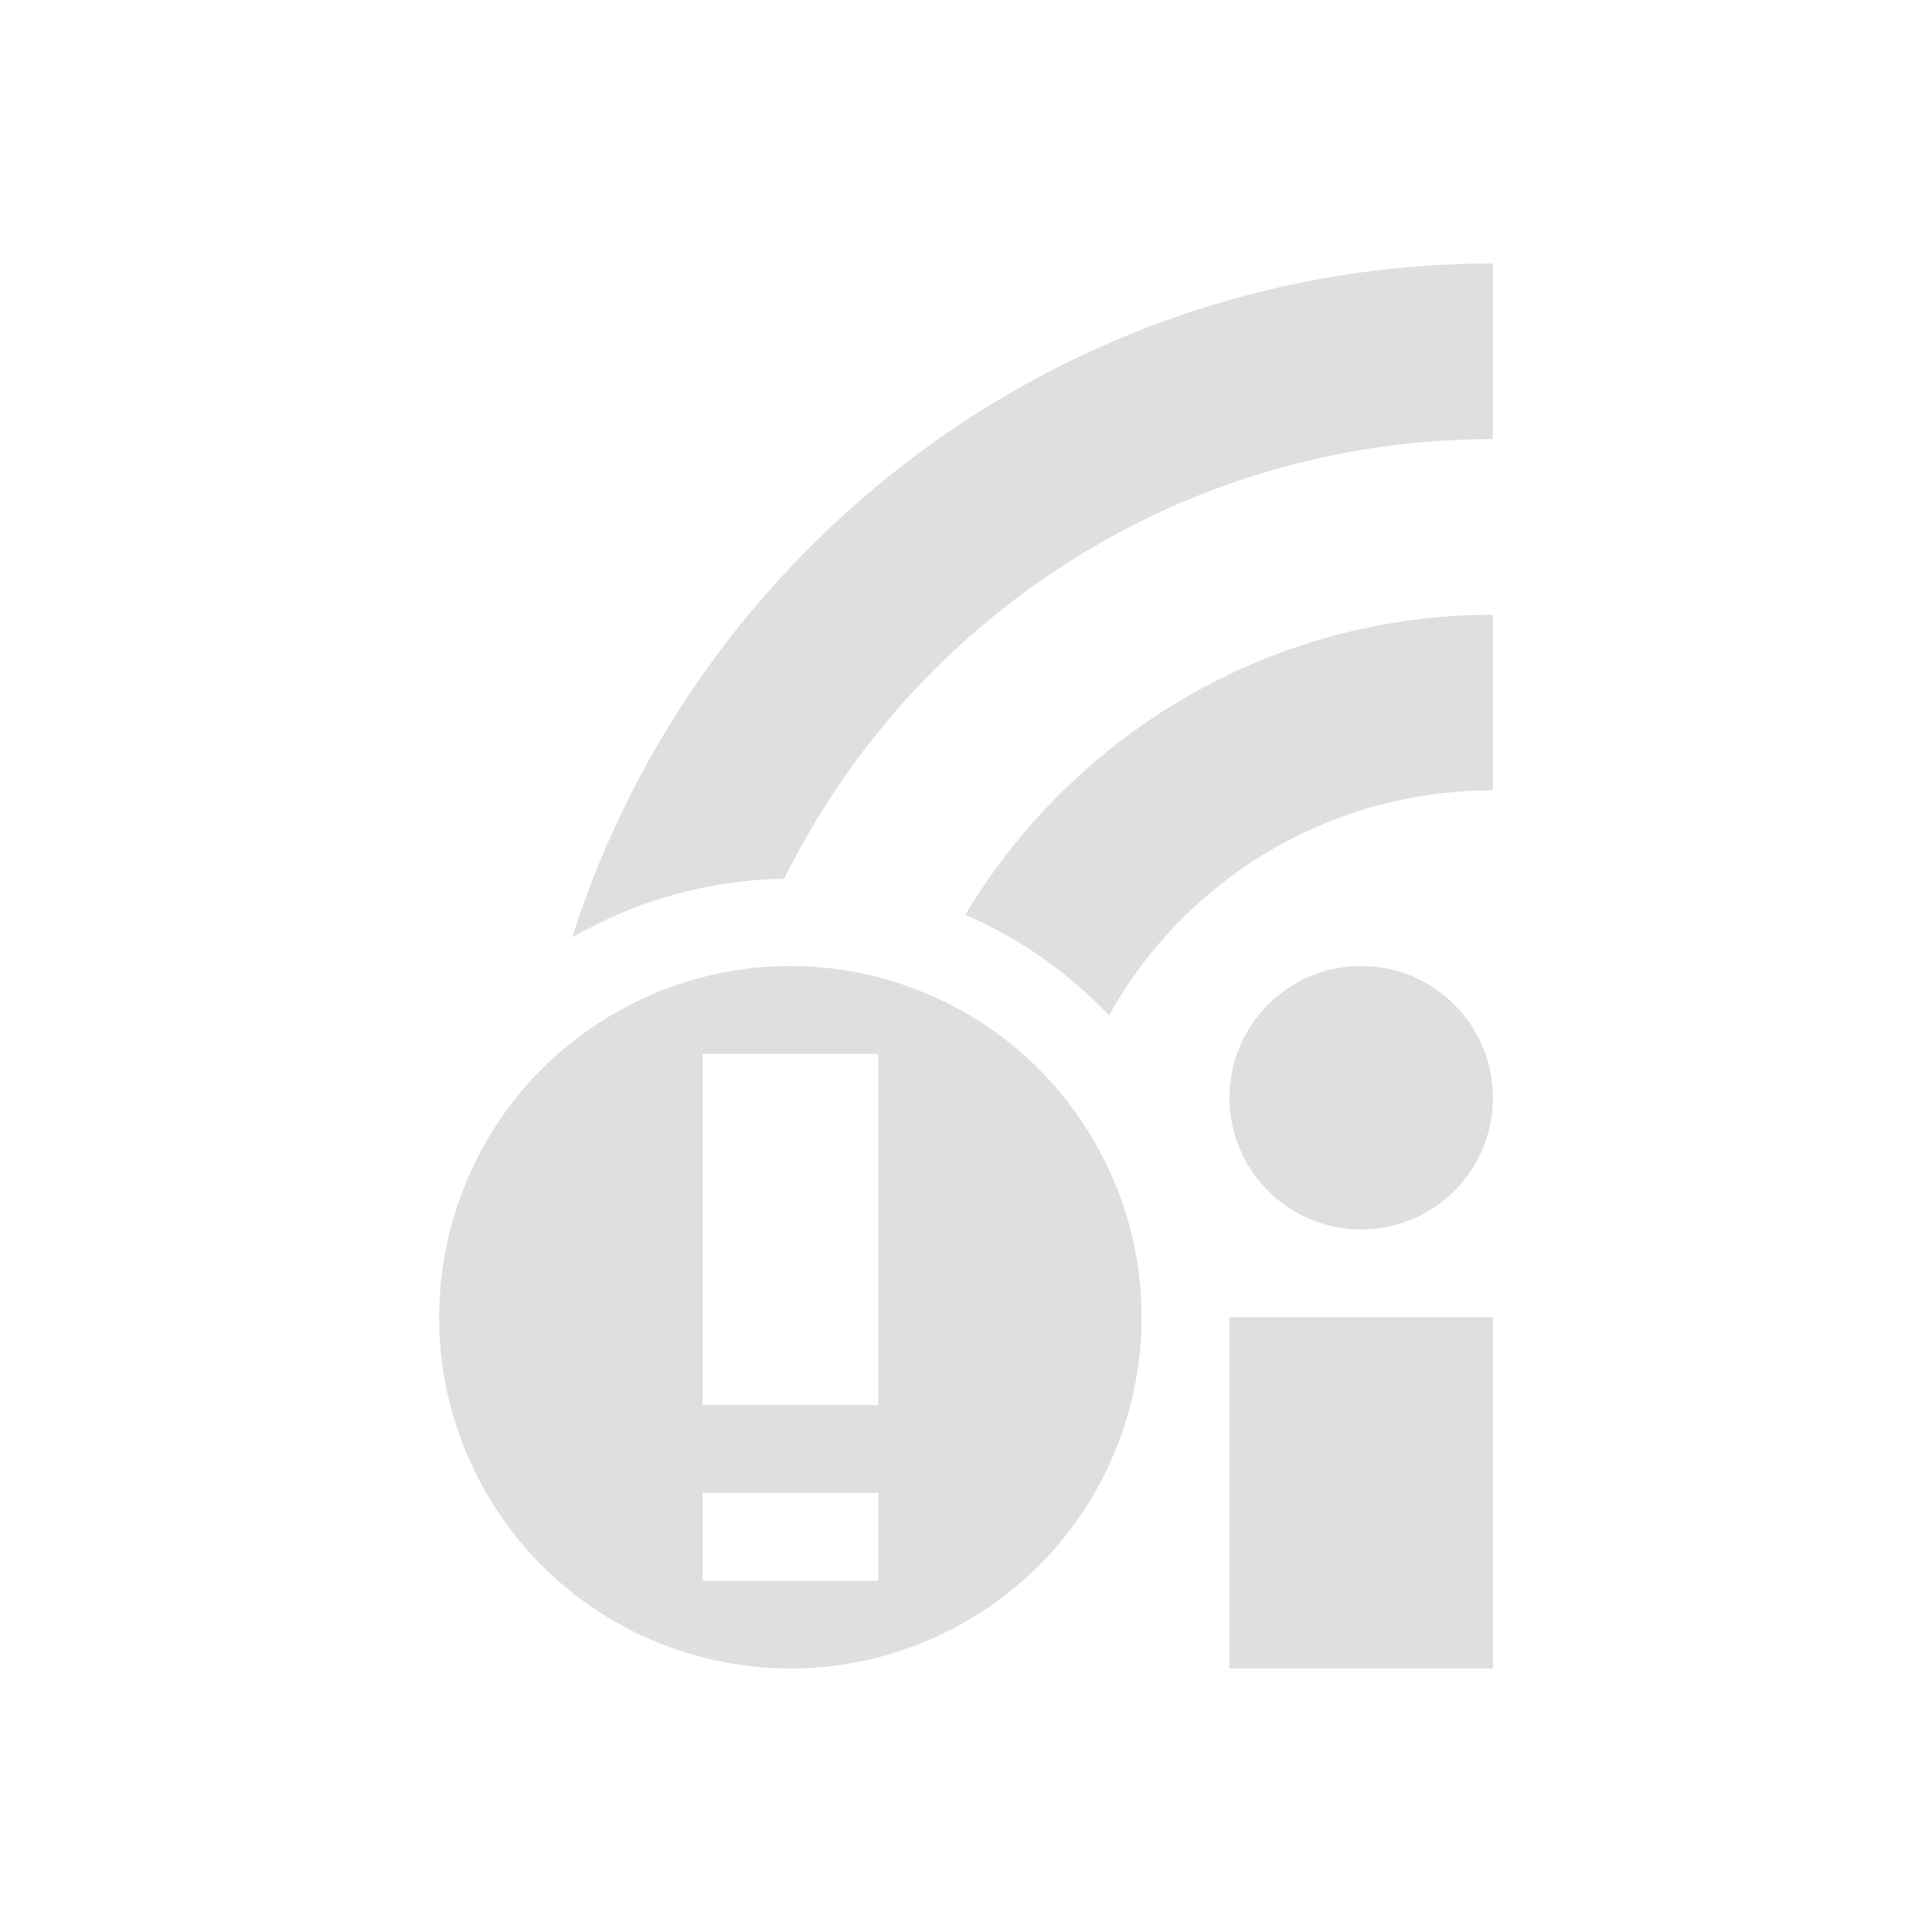
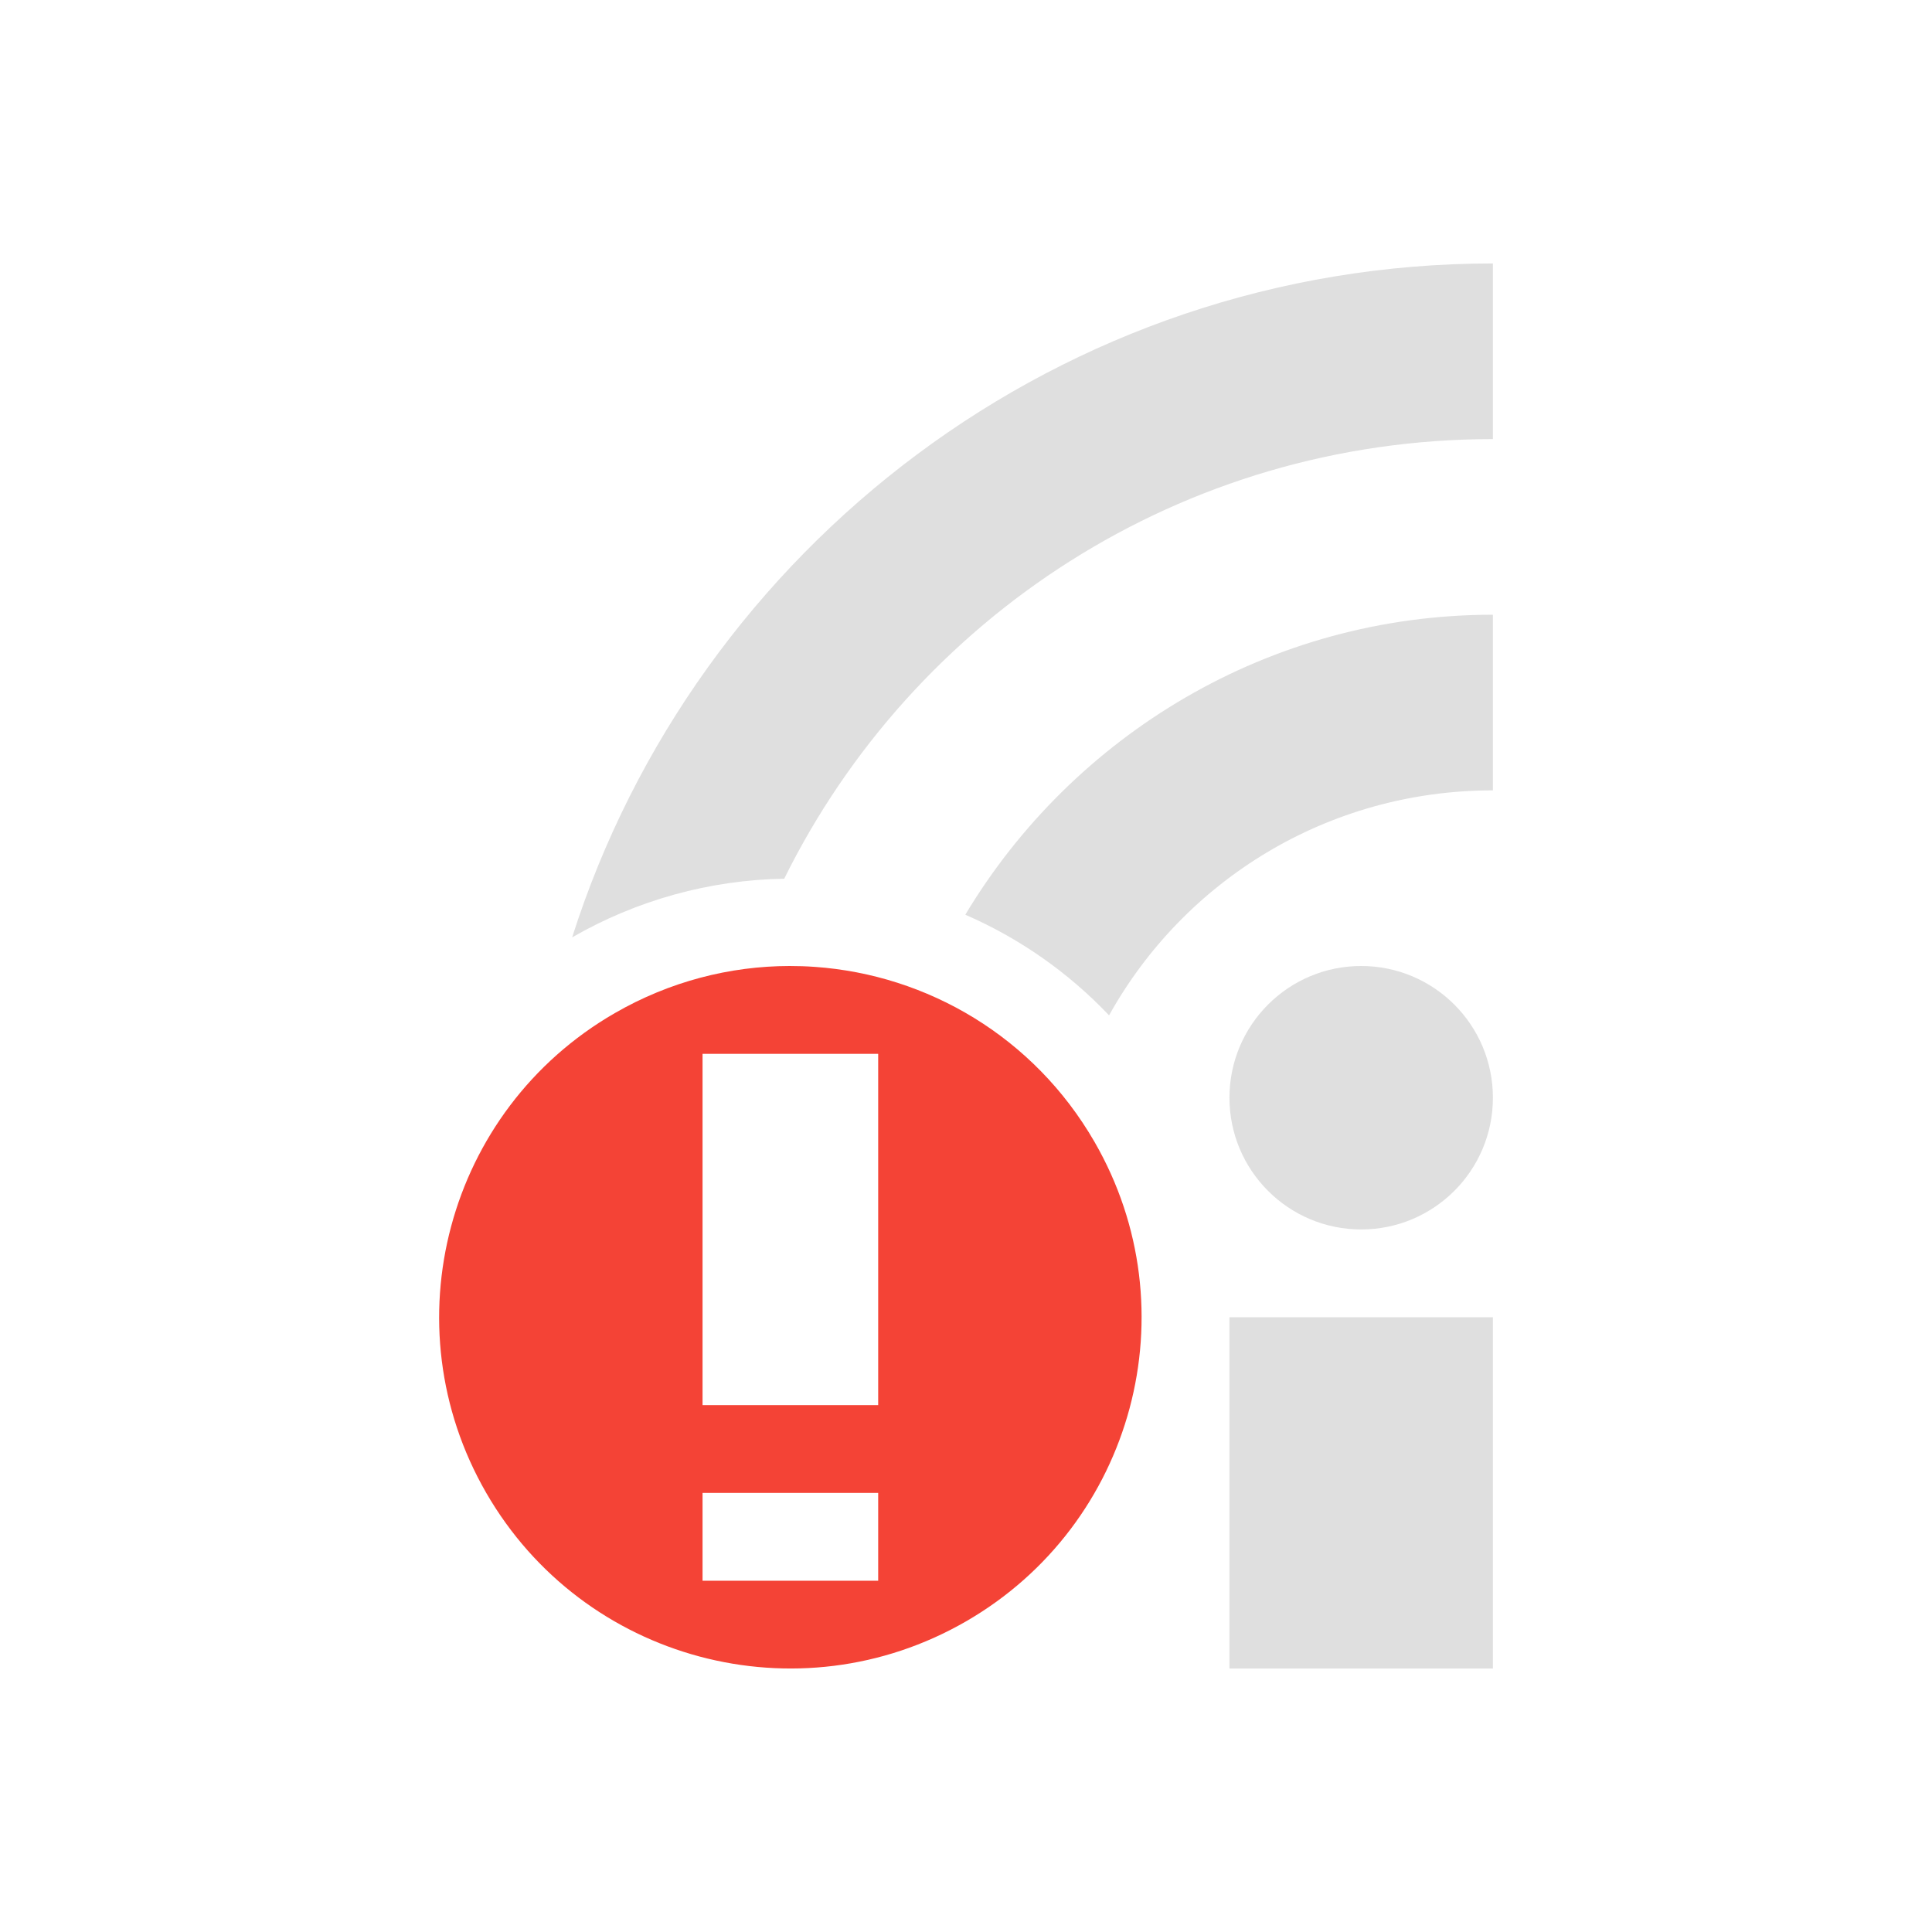
<svg xmlns="http://www.w3.org/2000/svg" width="22" height="22" version="1.1">
  <defs>
    <style id="current-color-scheme" type="text/css">
   .ColorScheme-Text { color:#dfdfdf; } .ColorScheme-Highlight { color:#4285f4; } .ColorScheme-NeutralText { color:#ff9800; } .ColorScheme-PositiveText { color:#4caf50; } .ColorScheme-NegativeText { color:#f44336; }
  </style>
  </defs>
  <path style="fill:currentColor" class="ColorScheme-Text" d="M 17,3 C 12.095,3 7.929,6.23 6.515,10.674 A 5,5 0 0 1 8.93,10.006 C 10.398,7.036 13.454,5 17,5 Z m 0,4 c -2.546,0 -4.783,1.373 -6.008,3.416 A 5,5 0 0 1 12.629,11.562 C 13.481,10.031 15.113,9 17,9 Z m -1.5,4 a 1.5,1.5 0 0 0 -1.5,1.5 1.5,1.5 0 0 0 1.5,1.5 1.5,1.5 0 0 0 1.5,-1.5 1.5,1.5 0 0 0 -1.5,-1.5 z m -1.5,4 v 4 h 3 v -4 z" />
-   <path style="fill:currentColor" class="ColorScheme-Text" d="M 8.99,11 C 8.314,11.001 7.627,11.175 7,11.537 5.087,12.641 4.433,15.087 5.537,17 c 1.104,1.913 3.55,2.567 5.463,1.463 1.913,-1.104 2.567,-3.548 1.463,-5.461 -0.69,-1.195 -1.903,-1.902 -3.184,-1.992 -0.096,-0.007 -0.192,-0.01 -0.289,-0.01 z m -0.99,1 h 2 v 4 h -2 z m 0,5 h 2 v 1 h -2 z" />
+   <path style="fill:currentColor" class="ColorScheme-NegativeText" d="M 8.99,11 C 8.314,11.001 7.627,11.175 7,11.537 5.087,12.641 4.433,15.087 5.537,17 c 1.104,1.913 3.55,2.567 5.463,1.463 1.913,-1.104 2.567,-3.548 1.463,-5.461 -0.69,-1.195 -1.903,-1.902 -3.184,-1.992 -0.096,-0.007 -0.192,-0.01 -0.289,-0.01 z m -0.99,1 h 2 v 4 h -2 z m 0,5 h 2 v 1 h -2 z" />
</svg>
